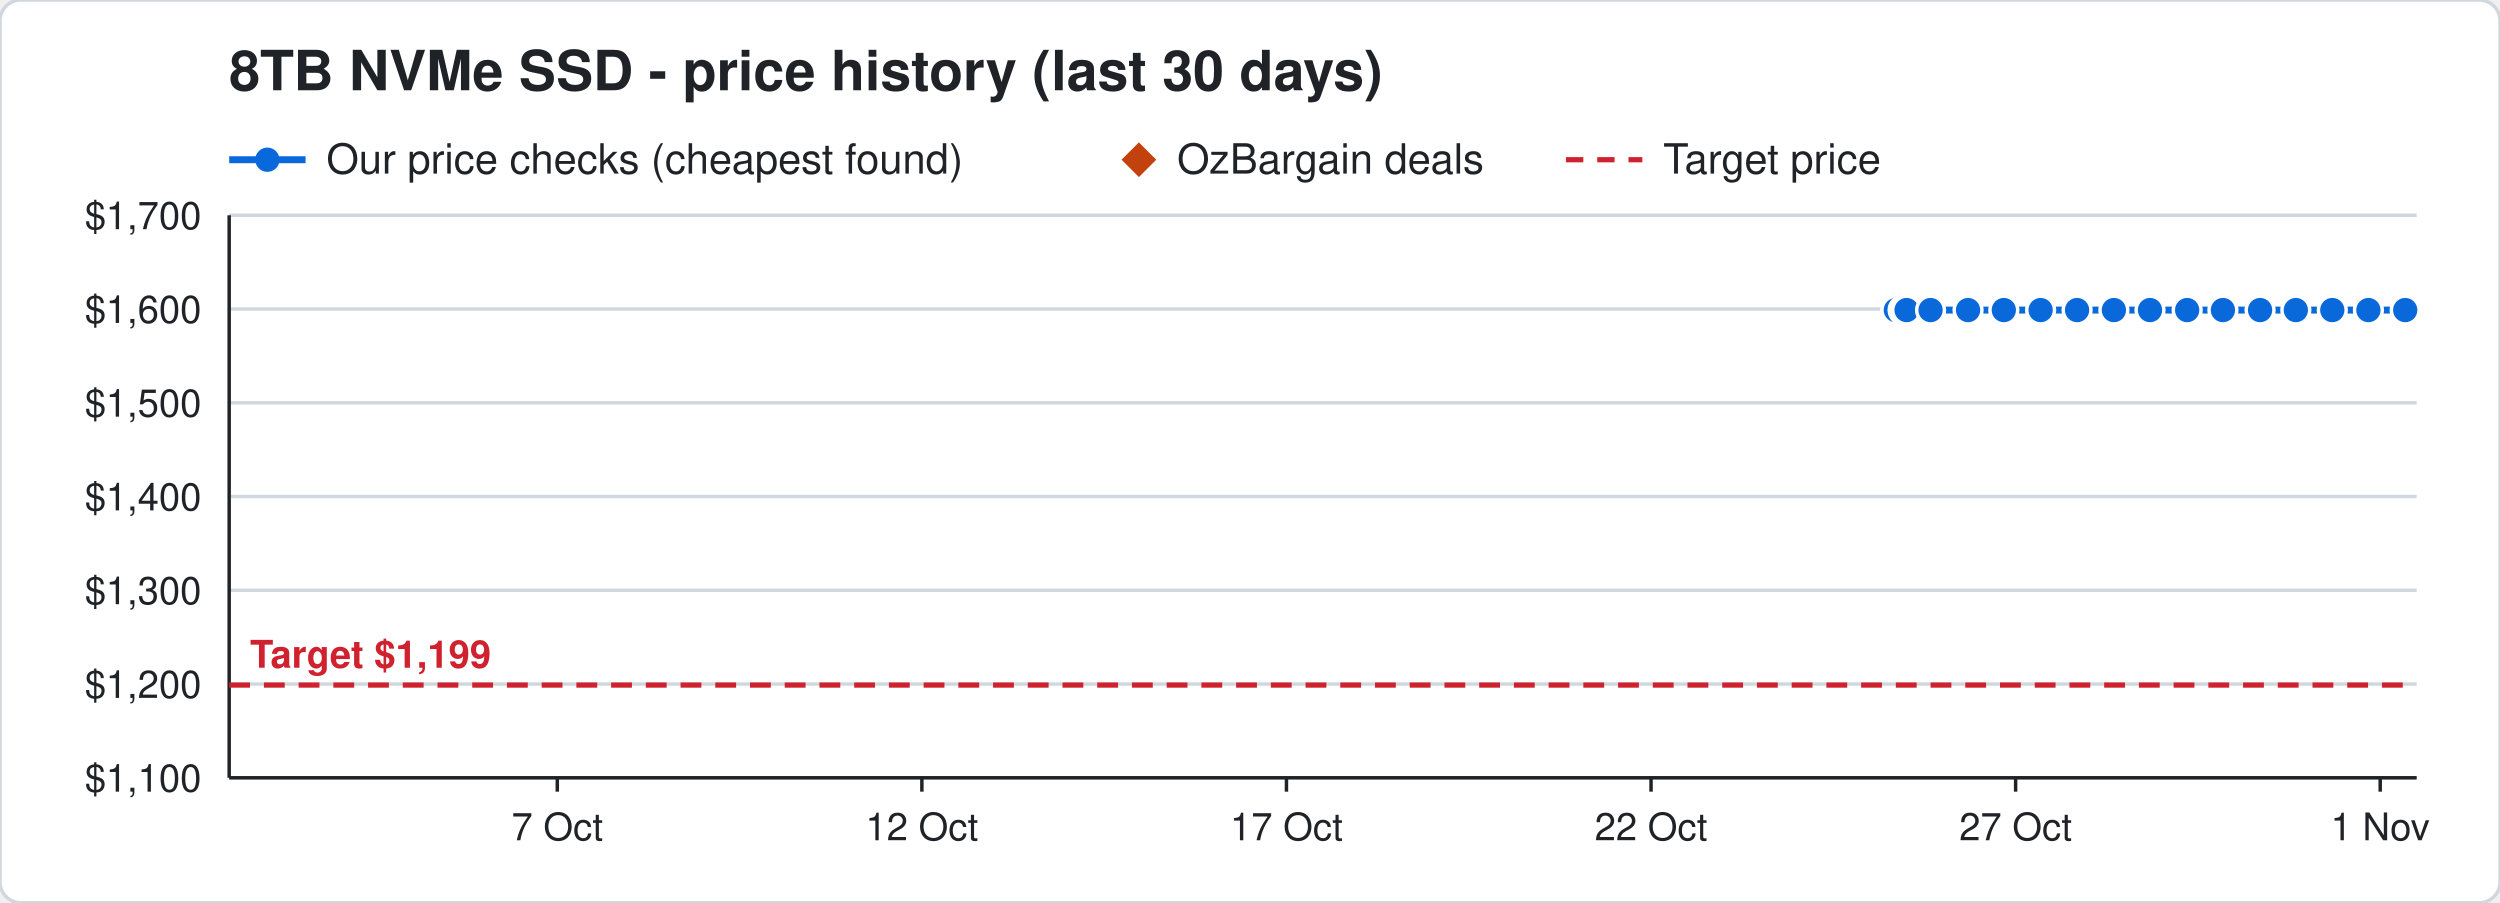
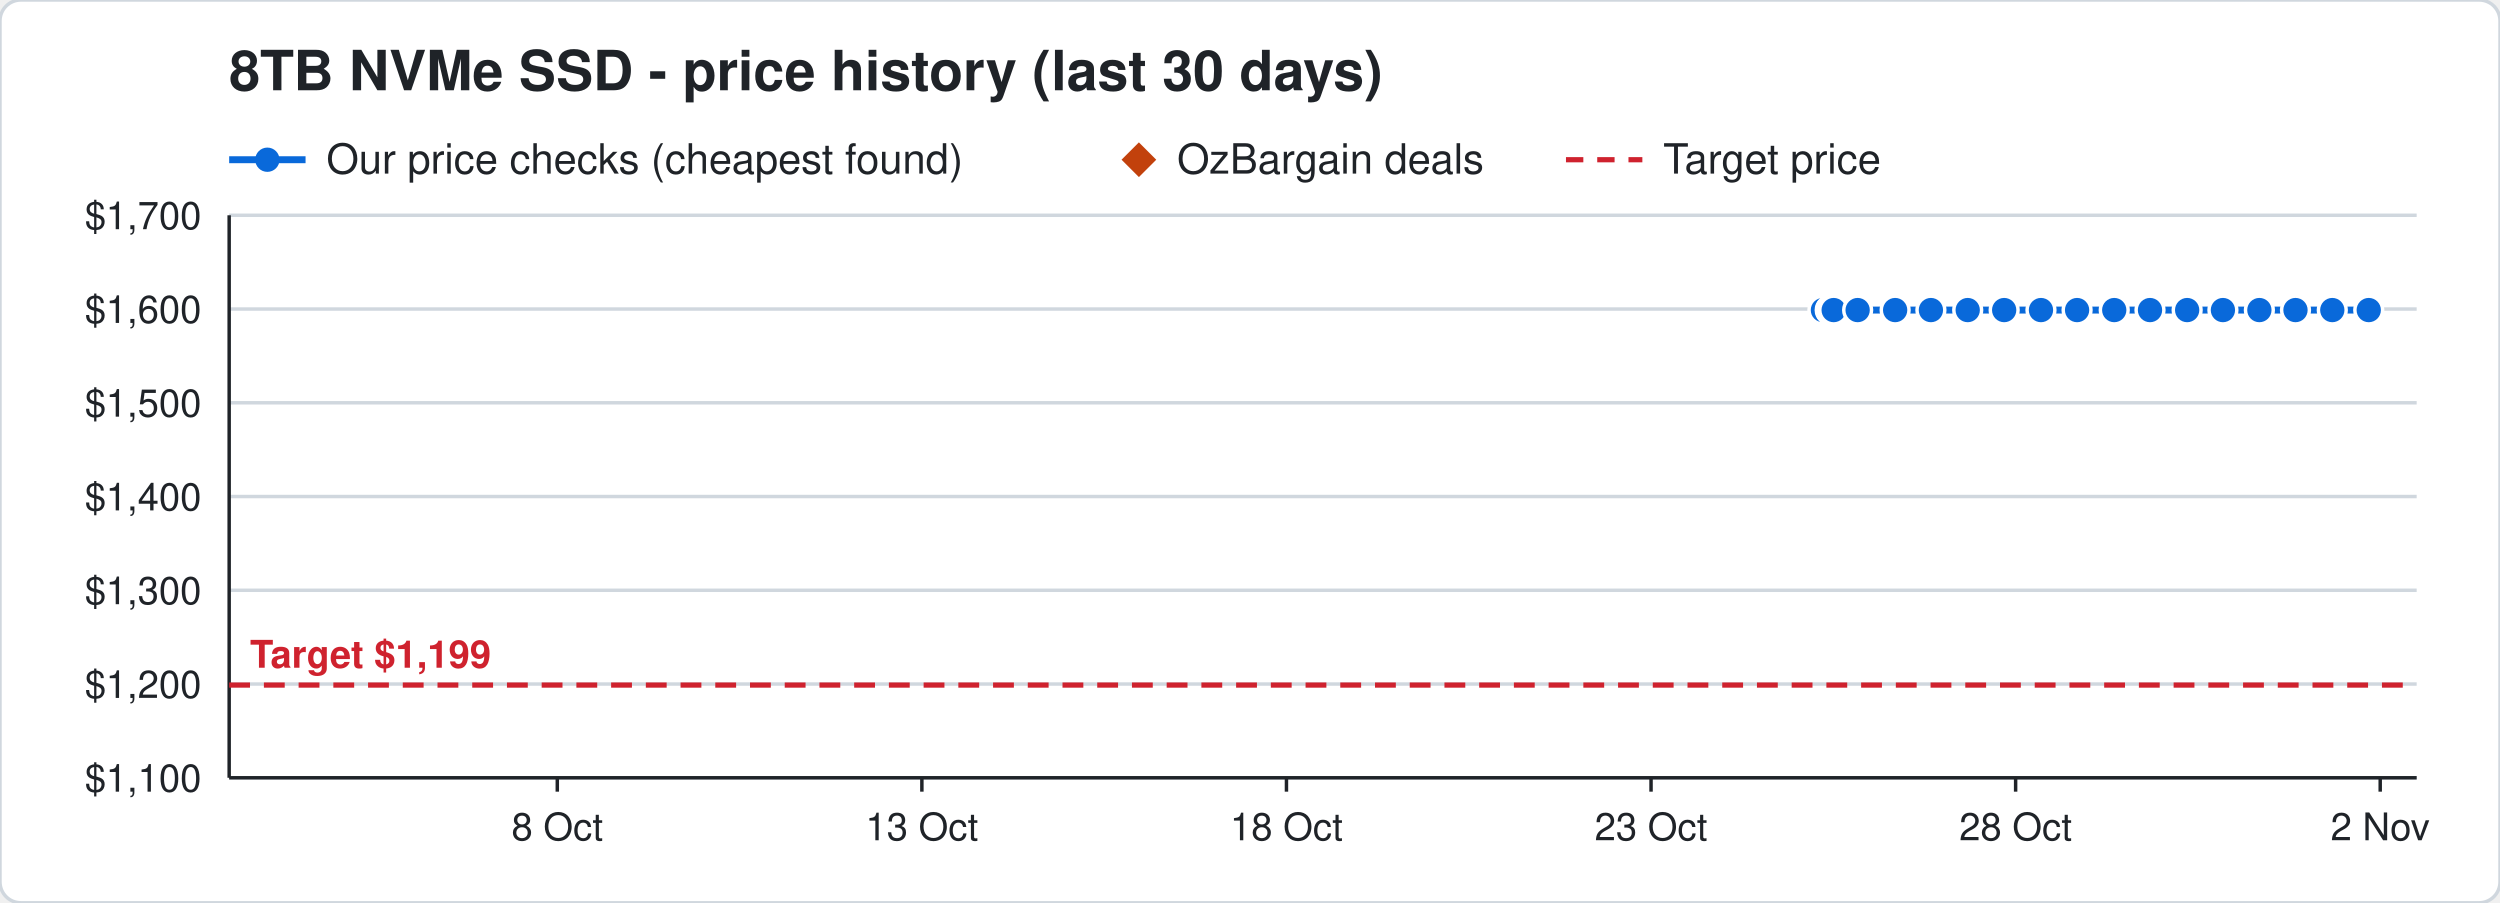
<svg xmlns="http://www.w3.org/2000/svg" width="720" height="260" viewBox="0 0 720 260" font-family="Segoe UI, Helvetica, Arial, sans-serif">
  <rect width="720" height="260" rx="6" fill="#ffffff" stroke="#d0d7de" />
  <text x="66" y="26" font-size="16" font-weight="700" fill="#1f2328">8TB NVMe SSD - price history (last 30 days)</text>
  <line x1="66" y1="46" x2="88" y2="46" stroke="#0969da" stroke-width="2" />
  <circle cx="77" cy="46" r="3.5" fill="#0969da" />
  <text x="94" y="50" font-size="12" fill="#1f2328">Our price checks (cheapest found)</text>
  <path d="M328 41 l5 5 l-5 5 l-5 -5 z" fill="#c2410c" />
  <text x="339" y="50" font-size="12" fill="#1f2328">OzBargain deals</text>
  <line x1="451" y1="46" x2="473" y2="46" stroke="#cf222e" stroke-width="1.5" stroke-dasharray="5 4" />
  <text x="479" y="50" font-size="12" fill="#1f2328">Target price</text>
  <line x1="66" y1="224.0" x2="696" y2="224.0" stroke="#d0d7de" />
  <text x="58" y="228.0" font-size="11" text-anchor="end" fill="#1f2328">$1,100</text>
  <line x1="66" y1="197.0" x2="696" y2="197.0" stroke="#d0d7de" />
  <text x="58" y="201.0" font-size="11" text-anchor="end" fill="#1f2328">$1,200</text>
  <line x1="66" y1="170.0" x2="696" y2="170.0" stroke="#d0d7de" />
  <text x="58" y="174.0" font-size="11" text-anchor="end" fill="#1f2328">$1,300</text>
  <line x1="66" y1="143.0" x2="696" y2="143.0" stroke="#d0d7de" />
  <text x="58" y="147.0" font-size="11" text-anchor="end" fill="#1f2328">$1,400</text>
  <line x1="66" y1="116.0" x2="696" y2="116.0" stroke="#d0d7de" />
  <text x="58" y="120.0" font-size="11" text-anchor="end" fill="#1f2328">$1,500</text>
  <line x1="66" y1="89.0" x2="696" y2="89.0" stroke="#d0d7de" />
  <text x="58" y="93.0" font-size="11" text-anchor="end" fill="#1f2328">$1,600</text>
  <line x1="66" y1="62.0" x2="696" y2="62.0" stroke="#d0d7de" />
  <text x="58" y="66.0" font-size="11" text-anchor="end" fill="#1f2328">$1,700</text>
  <line x1="685.5" y1="224" x2="685.5" y2="228" stroke="#1f2328" />
-   <text x="685.5" y="242" font-size="11" text-anchor="middle" fill="#1f2328">1 Nov</text>
+   <text x="685.5" y="242" font-size="11" text-anchor="middle" fill="#1f2328">2 Nov</text>
  <line x1="580.5" y1="224" x2="580.5" y2="228" stroke="#1f2328" />
-   <text x="580.5" y="242" font-size="11" text-anchor="middle" fill="#1f2328">27 Oct</text>
+   <text x="580.5" y="242" font-size="11" text-anchor="middle" fill="#1f2328">28 Oct</text>
  <line x1="475.5" y1="224" x2="475.5" y2="228" stroke="#1f2328" />
-   <text x="475.5" y="242" font-size="11" text-anchor="middle" fill="#1f2328">22 Oct</text>
+   <text x="475.5" y="242" font-size="11" text-anchor="middle" fill="#1f2328">23 Oct</text>
  <line x1="370.5" y1="224" x2="370.5" y2="228" stroke="#1f2328" />
-   <text x="370.5" y="242" font-size="11" text-anchor="middle" fill="#1f2328">17 Oct</text>
+   <text x="370.5" y="242" font-size="11" text-anchor="middle" fill="#1f2328">18 Oct</text>
  <line x1="265.5" y1="224" x2="265.5" y2="228" stroke="#1f2328" />
-   <text x="265.5" y="242" font-size="11" text-anchor="middle" fill="#1f2328">12 Oct</text>
+   <text x="265.5" y="242" font-size="11" text-anchor="middle" fill="#1f2328">13 Oct</text>
  <line x1="160.5" y1="224" x2="160.5" y2="228" stroke="#1f2328" />
-   <text x="160.5" y="242" font-size="11" text-anchor="middle" fill="#1f2328">7 Oct</text>
+   <text x="160.5" y="242" font-size="11" text-anchor="middle" fill="#1f2328">8 Oct</text>
  <line x1="66" y1="224" x2="696" y2="224" stroke="#1f2328" />
  <line x1="66" y1="62" x2="66" y2="224" stroke="#1f2328" />
  <line x1="66" y1="197.3" x2="696" y2="197.3" stroke="#cf222e" stroke-width="1.5" stroke-dasharray="6 4" />
  <text x="72" y="192.3" font-size="11" font-weight="700" text-anchor="start" fill="#cf222e" stroke="#ffffff" stroke-width="3" paint-order="stroke">Target $1,199</text>
-   <polyline points="546.0,89.3 548.1,89.3 548.2,89.3 548.9,89.3 549.0,89.3 549.1,89.3 556.0,89.3 566.8,89.3 577.1,89.3 587.7,89.3 598.2,89.3 608.8,89.3 619.2,89.3 629.9,89.3 640.2,89.3 650.9,89.3 661.2,89.3 671.7,89.3 682.1,89.3 692.7,89.3" fill="none" stroke="#0969da" stroke-width="2" />
-   <circle cx="546.0" cy="89.3" r="4" fill="#0969da" stroke="#ffffff" stroke-width="1" />
-   <circle cx="548.1" cy="89.3" r="4" fill="#0969da" stroke="#ffffff" stroke-width="1" />
-   <circle cx="548.2" cy="89.3" r="4" fill="#0969da" stroke="#ffffff" stroke-width="1" />
-   <circle cx="548.9" cy="89.3" r="4" fill="#0969da" stroke="#ffffff" stroke-width="1" />
-   <circle cx="549.0" cy="89.3" r="4" fill="#0969da" stroke="#ffffff" stroke-width="1" />
-   <circle cx="549.1" cy="89.3" r="4" fill="#0969da" stroke="#ffffff" stroke-width="1" />
-   <circle cx="556.0" cy="89.3" r="4" fill="#0969da" stroke="#ffffff" stroke-width="1" />
-   <circle cx="566.8" cy="89.3" r="4" fill="#0969da" stroke="#ffffff" stroke-width="1" />
-   <circle cx="577.1" cy="89.3" r="4" fill="#0969da" stroke="#ffffff" stroke-width="1" />
-   <circle cx="587.7" cy="89.3" r="4" fill="#0969da" stroke="#ffffff" stroke-width="1" />
+   <polyline points="525.0,89.3 527.1,89.3 527.2,89.3 527.9,89.3 528.0,89.3 528.1,89.3 535.0,89.3 545.8,89.3 556.1,89.3 566.7,89.3 577.2,89.3 587.8,89.3 598.2,89.3 608.9,89.3 619.2,89.3 629.9,89.3 640.2,89.3 650.7,89.3 661.1,89.3 671.7,89.3 682.2,89.3" fill="none" stroke="#0969da" stroke-width="2" />
+   <circle cx="525.0" cy="89.3" r="4" fill="#0969da" stroke="#ffffff" stroke-width="1" />
+   <circle cx="527.1" cy="89.3" r="4" fill="#0969da" stroke="#ffffff" stroke-width="1" />
+   <circle cx="527.2" cy="89.3" r="4" fill="#0969da" stroke="#ffffff" stroke-width="1" />
+   <circle cx="527.9" cy="89.3" r="4" fill="#0969da" stroke="#ffffff" stroke-width="1" />
+   <circle cx="528.0" cy="89.3" r="4" fill="#0969da" stroke="#ffffff" stroke-width="1" />
+   <circle cx="528.1" cy="89.3" r="4" fill="#0969da" stroke="#ffffff" stroke-width="1" />
+   <circle cx="535.0" cy="89.3" r="4" fill="#0969da" stroke="#ffffff" stroke-width="1" />
+   <circle cx="545.8" cy="89.3" r="4" fill="#0969da" stroke="#ffffff" stroke-width="1" />
+   <circle cx="556.1" cy="89.3" r="4" fill="#0969da" stroke="#ffffff" stroke-width="1" />
+   <circle cx="566.7" cy="89.3" r="4" fill="#0969da" stroke="#ffffff" stroke-width="1" />
+   <circle cx="577.2" cy="89.3" r="4" fill="#0969da" stroke="#ffffff" stroke-width="1" />
+   <circle cx="587.8" cy="89.3" r="4" fill="#0969da" stroke="#ffffff" stroke-width="1" />
  <circle cx="598.2" cy="89.3" r="4" fill="#0969da" stroke="#ffffff" stroke-width="1" />
-   <circle cx="608.8" cy="89.3" r="4" fill="#0969da" stroke="#ffffff" stroke-width="1" />
+   <circle cx="608.9" cy="89.3" r="4" fill="#0969da" stroke="#ffffff" stroke-width="1" />
  <circle cx="619.2" cy="89.3" r="4" fill="#0969da" stroke="#ffffff" stroke-width="1" />
  <circle cx="629.9" cy="89.3" r="4" fill="#0969da" stroke="#ffffff" stroke-width="1" />
  <circle cx="640.2" cy="89.3" r="4" fill="#0969da" stroke="#ffffff" stroke-width="1" />
-   <circle cx="650.9" cy="89.3" r="4" fill="#0969da" stroke="#ffffff" stroke-width="1" />
-   <circle cx="661.2" cy="89.3" r="4" fill="#0969da" stroke="#ffffff" stroke-width="1" />
+   <circle cx="650.7" cy="89.3" r="4" fill="#0969da" stroke="#ffffff" stroke-width="1" />
+   <circle cx="661.1" cy="89.3" r="4" fill="#0969da" stroke="#ffffff" stroke-width="1" />
  <circle cx="671.7" cy="89.3" r="4" fill="#0969da" stroke="#ffffff" stroke-width="1" />
-   <circle cx="682.1" cy="89.3" r="4" fill="#0969da" stroke="#ffffff" stroke-width="1" />
-   <circle cx="692.7" cy="89.3" r="4" fill="#0969da" stroke="#ffffff" stroke-width="1" />
+   <circle cx="682.2" cy="89.3" r="4" fill="#0969da" stroke="#ffffff" stroke-width="1" />
</svg>
